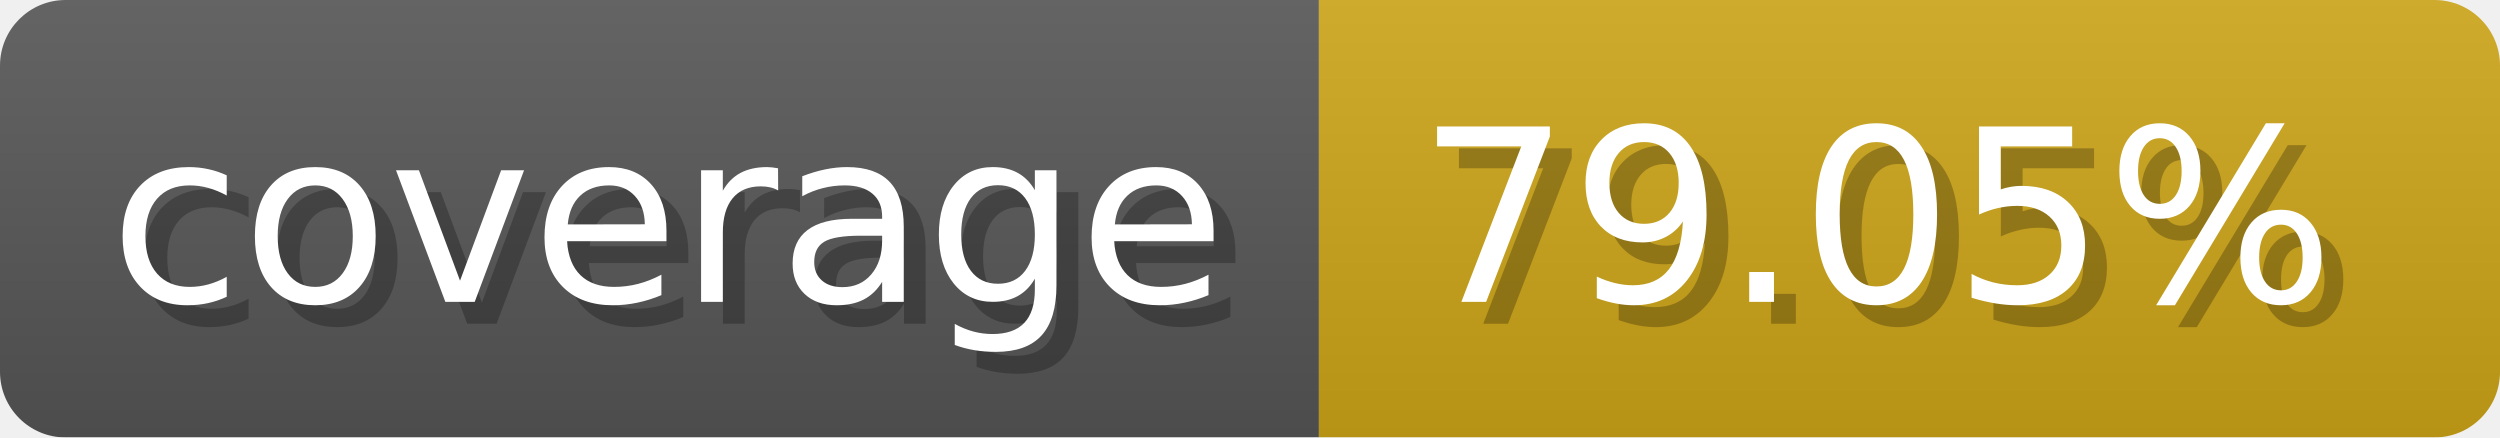
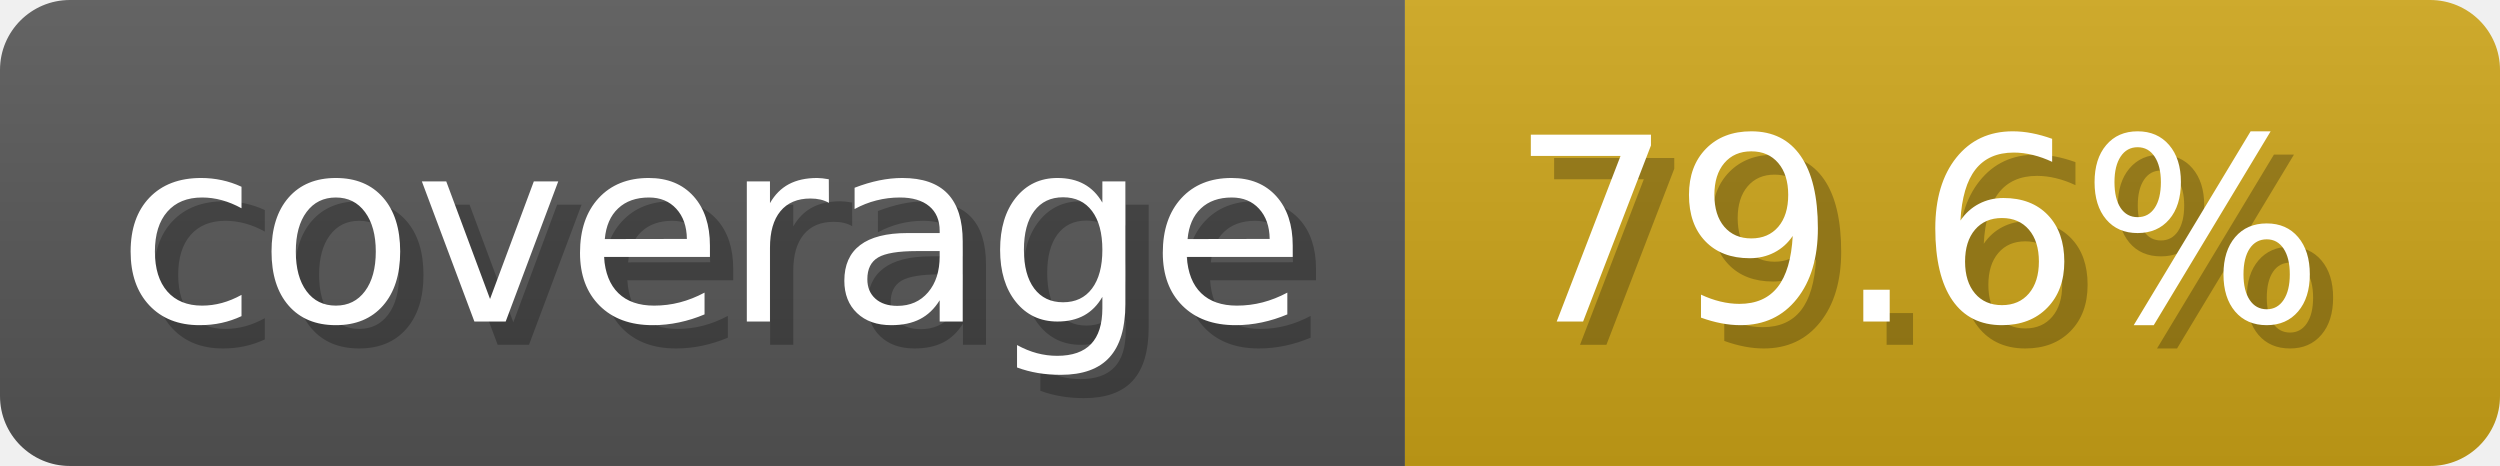
- <svg xmlns="http://www.w3.org/2000/svg" width="114.3" height="20" viewBox="0 0 1143 200" role="img" aria-label="coverage: 79.05%">
-   <linearGradient id="zYCFa" x2="0" y2="100%">
+ <svg xmlns="http://www.w3.org/2000/svg" width="107.3" height="20" viewBox="0 0 1073 200" role="img" aria-label="coverage: 79.6%">
+   <linearGradient id="uDtkw" x2="0" y2="100%">
    <stop offset="0" stop-opacity=".1" stop-color="#EEE" />
    <stop offset="1" stop-opacity=".1" />
  </linearGradient>
-   <mask id="TTzvn">
-     <rect width="1143" height="200" rx="30" fill="#FFF" />
+   <mask id="oPmMO">
+     <rect width="1073" height="200" rx="30" fill="#FFF" />
  </mask>
-   <g mask="url(#TTzvn)">
+   <g mask="url(#oPmMO)">
    <rect width="603" height="200" fill="#555" />
-     <rect width="540" height="200" fill="#cba317" x="603" />
-     <rect width="1143" height="200" fill="url(#zYCFa)" />
+     <rect width="470" height="200" fill="#cba317" x="603" />
+     <rect width="1073" height="200" fill="url(#uDtkw)" />
  </g>
  <g aria-hidden="true" fill="#fff" text-anchor="start" font-family="Verdana,DejaVu Sans,sans-serif" font-size="110">
    <text x="60" y="148" textLength="503" fill="#000" opacity="0.25">coverage</text>
    <text x="50" y="138" textLength="503">coverage</text>
-     <text x="658" y="148" textLength="440" fill="#000" opacity="0.25">79.05%</text>
-     <text x="648" y="138" textLength="440">79.05%</text>
+     <text x="658" y="148" textLength="370" fill="#000" opacity="0.25">79.6%</text>
+     <text x="648" y="138" textLength="370">79.6%</text>
  </g>
</svg>
